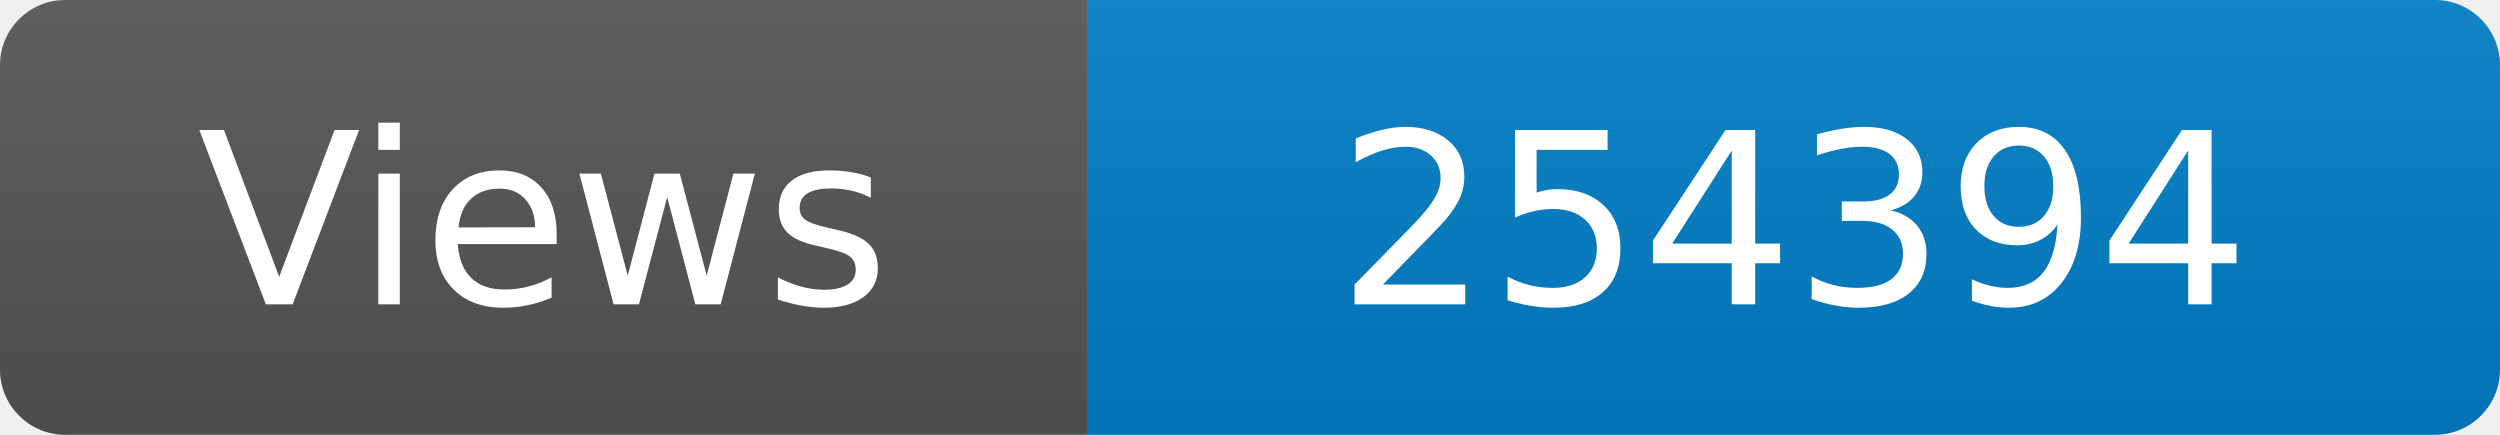
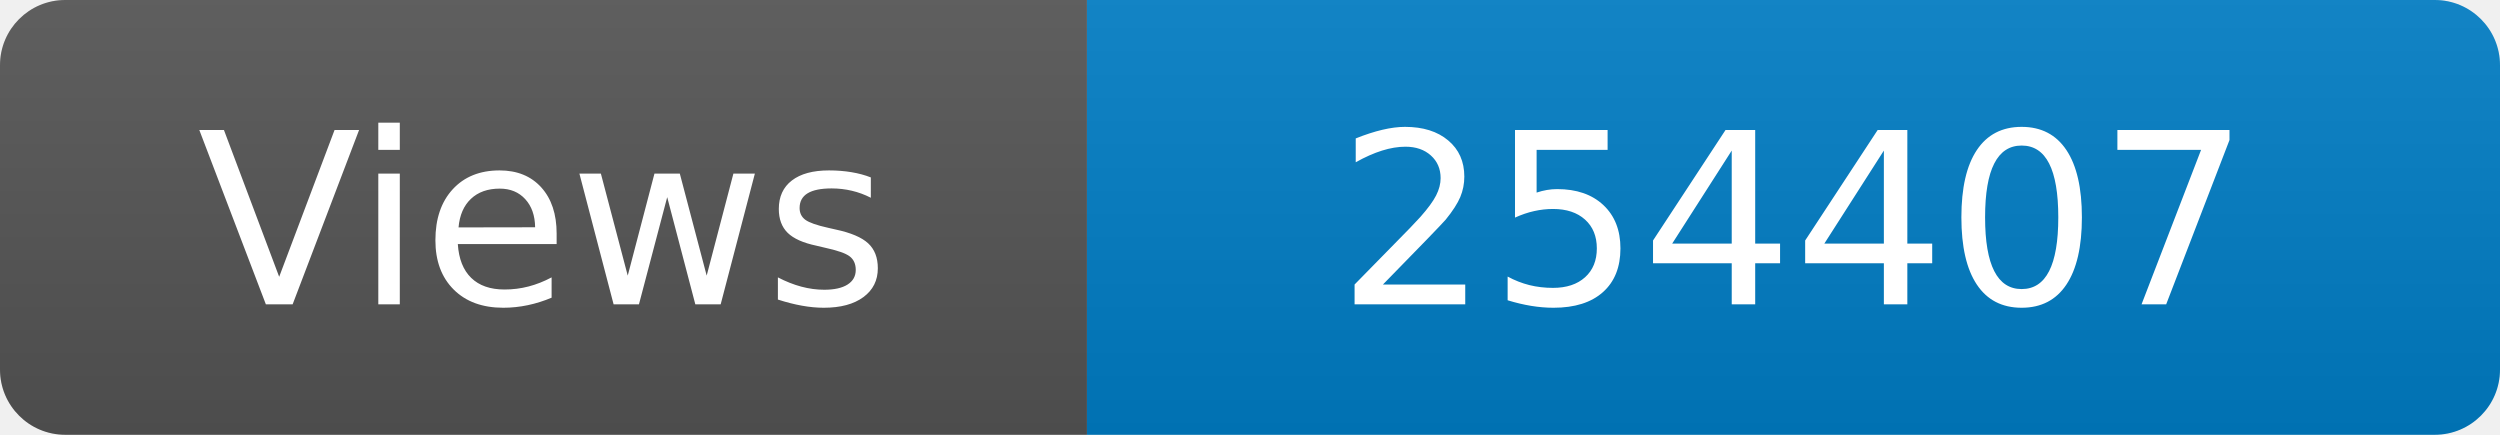
<svg xmlns="http://www.w3.org/2000/svg" width="115" height="20" role="img" aria-label="Maintained?: yes">
  <linearGradient id="s" x2="0" y2="100%">
    <stop offset="0" stop-color="#bbb" stop-opacity=".1" />
    <stop offset="1" stop-opacity=".1" />
  </linearGradient>
  <clipPath id="r">
    <rect width="115" height="20" rx="3" fill="#fff" />
  </clipPath>
  <g clip-path="url(#r)">
    <rect width="50" height="20" fill="#555" />
    <rect x="50" width="160" height="20" fill="#007ec6" />
    <rect width="115" height="20" fill="url(#s)" />
  </g>
  <g fill="#fff" text-anchor="middle" font-family="Verdana,Geneva,DejaVu Sans,sans-serif" font-size="110">
    <text x="250" y="140" transform="scale(.1)" fill="#fff">Views</text>
-     <text x="825" y="140" transform="scale(.1)" fill="#fff">254394</text>
+     <text x="825" y="140" transform="scale(.1)" fill="#fff">254407</text>
  </g>
</svg>
